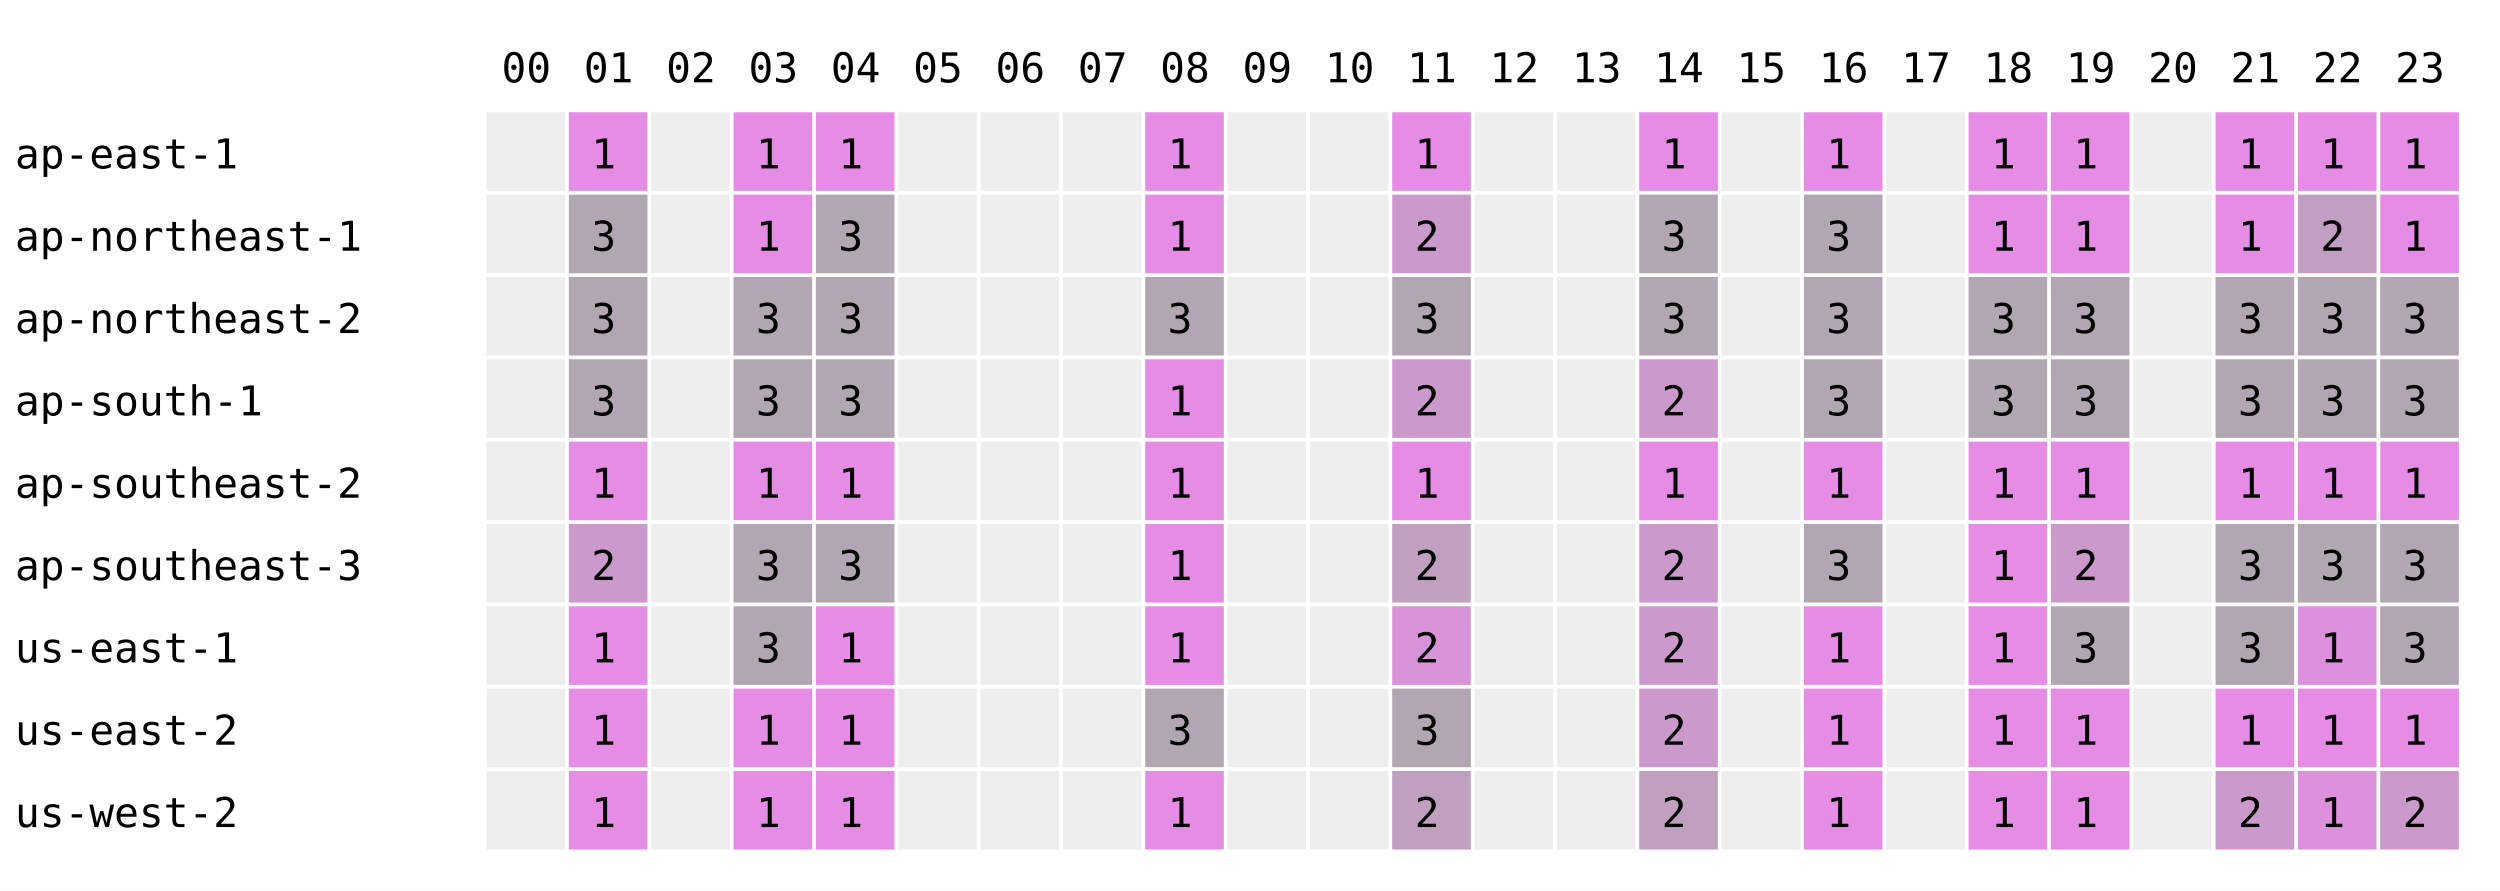
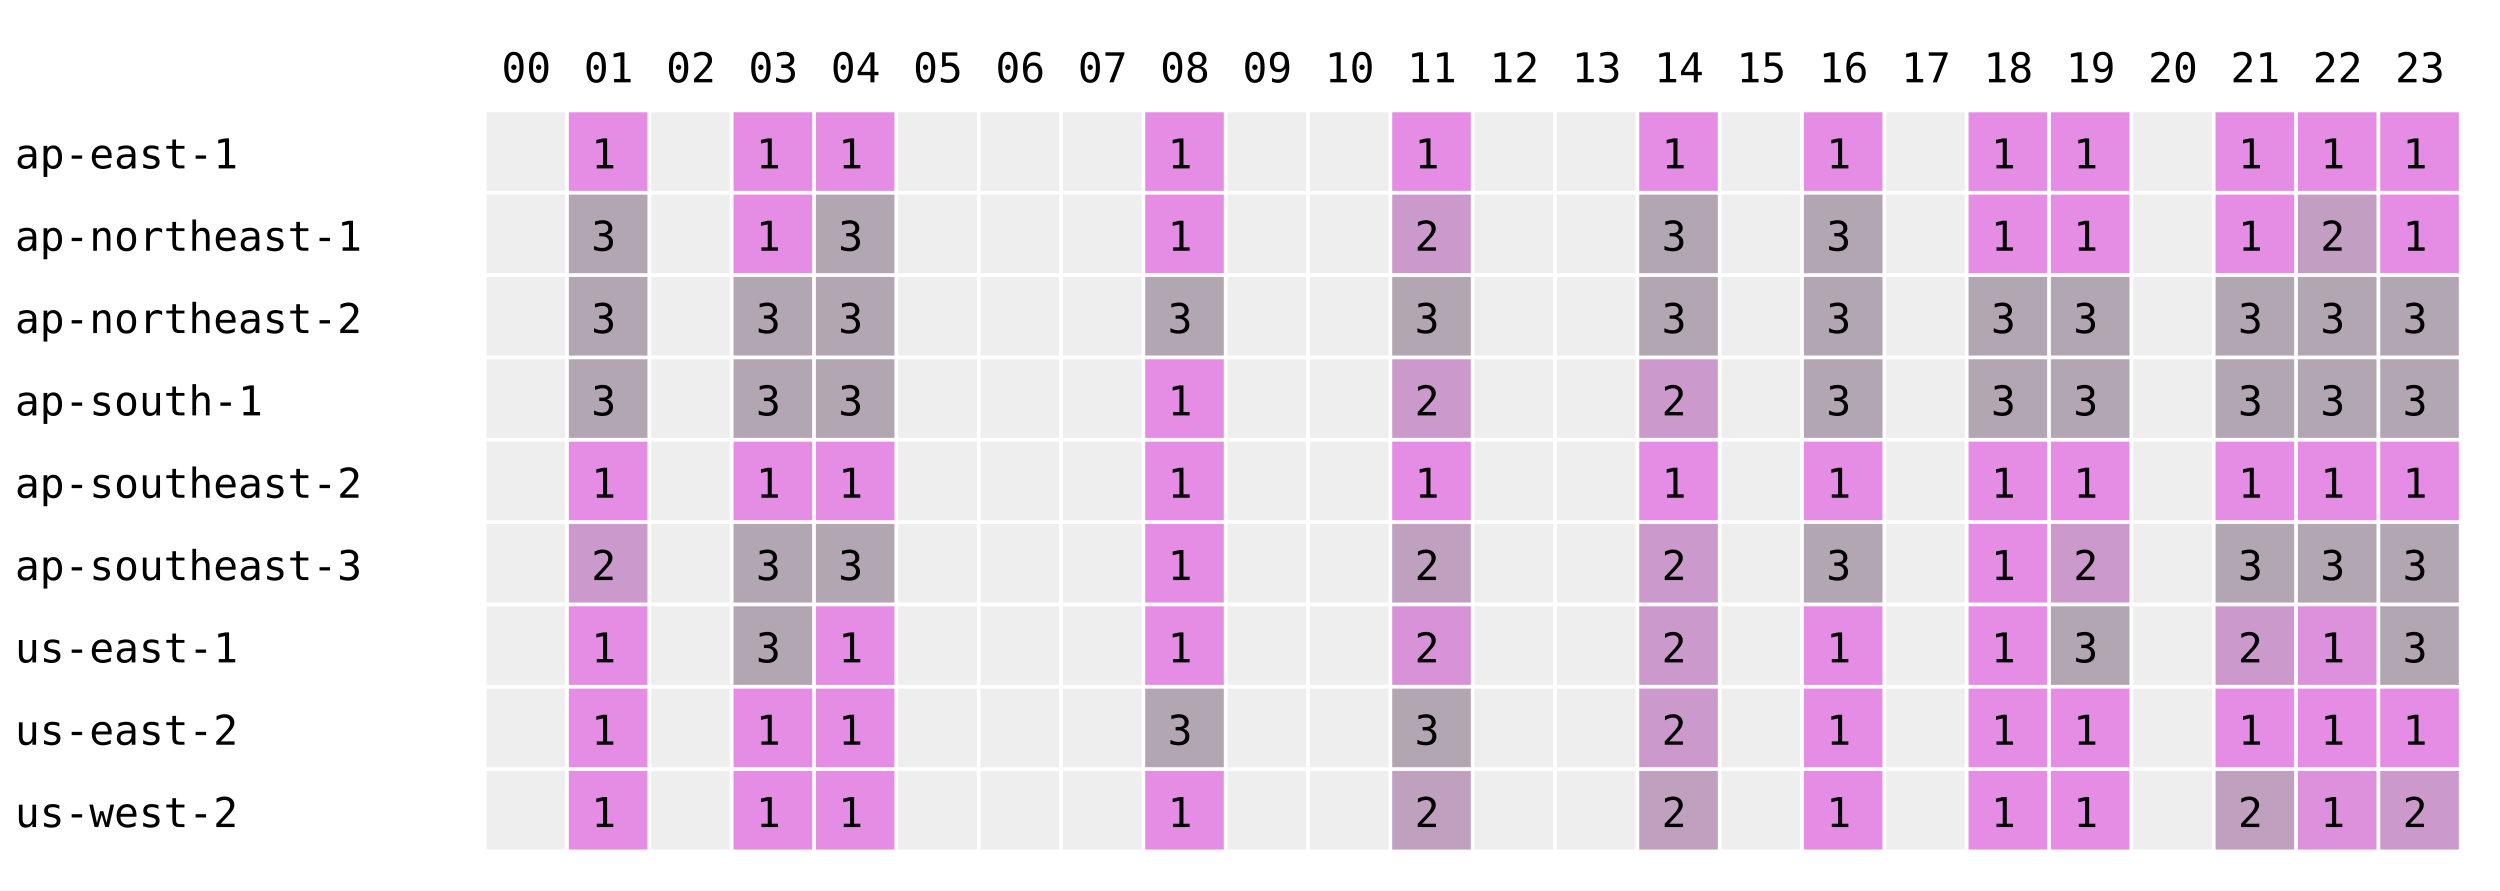
<svg xmlns="http://www.w3.org/2000/svg" width="668" height="238" font-family="monospace" font-size="11">
  <rect width="668" height="238" fill="white" />
  <text x="134" y="22">00</text>
  <text x="156" y="22">01</text>
  <text x="178" y="22">02</text>
  <text x="200" y="22">03</text>
  <text x="222" y="22">04</text>
  <text x="244" y="22">05</text>
  <text x="266" y="22">06</text>
  <text x="288" y="22">07</text>
  <text x="310" y="22">08</text>
  <text x="332" y="22">09</text>
  <text x="354" y="22">10</text>
  <text x="376" y="22">11</text>
  <text x="398" y="22">12</text>
  <text x="420" y="22">13</text>
  <text x="442" y="22">14</text>
  <text x="464" y="22">15</text>
  <text x="486" y="22">16</text>
  <text x="508" y="22">17</text>
  <text x="530" y="22">18</text>
  <text x="552" y="22">19</text>
  <text x="574" y="22">20</text>
  <text x="596" y="22">21</text>
  <text x="618" y="22">22</text>
  <text x="640" y="22">23</text>
  <text x="4" y="45">ap-east-1</text>
  <rect x="130" y="30" width="21" height="21" fill="#eeeeee" />
  <rect x="152" y="30" width="21" height="21" fill="rgb(229,141,229)" />
  <text x="158" y="45">1</text>
  <rect x="174" y="30" width="21" height="21" fill="#eeeeee" />
  <rect x="196" y="30" width="21" height="21" fill="rgb(229,141,229)" />
  <text x="202" y="45">1</text>
  <rect x="218" y="30" width="21" height="21" fill="rgb(229,141,229)" />
  <text x="224" y="45">1</text>
  <rect x="240" y="30" width="21" height="21" fill="#eeeeee" />
  <rect x="262" y="30" width="21" height="21" fill="#eeeeee" />
  <rect x="284" y="30" width="21" height="21" fill="#eeeeee" />
  <rect x="306" y="30" width="21" height="21" fill="rgb(229,141,229)" />
  <text x="312" y="45">1</text>
  <rect x="328" y="30" width="21" height="21" fill="#eeeeee" />
  <rect x="350" y="30" width="21" height="21" fill="#eeeeee" />
  <rect x="372" y="30" width="21" height="21" fill="rgb(229,141,229)" />
  <text x="378" y="45">1</text>
  <rect x="394" y="30" width="21" height="21" fill="#eeeeee" />
  <rect x="416" y="30" width="21" height="21" fill="#eeeeee" />
  <rect x="438" y="30" width="21" height="21" fill="rgb(229,141,229)" />
  <text x="444" y="45">1</text>
  <rect x="460" y="30" width="21" height="21" fill="#eeeeee" />
  <rect x="482" y="30" width="21" height="21" fill="rgb(229,141,229)" />
  <text x="488" y="45">1</text>
  <rect x="504" y="30" width="21" height="21" fill="#eeeeee" />
  <rect x="526" y="30" width="21" height="21" fill="rgb(229,141,229)" />
  <text x="532" y="45">1</text>
  <rect x="548" y="30" width="21" height="21" fill="rgb(229,141,229)" />
  <text x="554" y="45">1</text>
  <rect x="570" y="30" width="21" height="21" fill="#eeeeee" />
  <rect x="592" y="30" width="21" height="21" fill="rgb(229,141,229)" />
  <text x="598" y="45">1</text>
  <rect x="614" y="30" width="21" height="21" fill="rgb(229,141,229)" />
  <text x="620" y="45">1</text>
  <rect x="636" y="30" width="21" height="21" fill="rgb(229,141,229)" />
  <text x="642" y="45">1</text>
  <text x="4" y="67">ap-northeast-1</text>
  <rect x="130" y="52" width="21" height="21" fill="#eeeeee" />
  <rect x="152" y="52" width="21" height="21" fill="rgb(178,166,178)" />
  <text x="158" y="67">3</text>
  <rect x="174" y="52" width="21" height="21" fill="#eeeeee" />
  <rect x="196" y="52" width="21" height="21" fill="rgb(229,141,229)" />
  <text x="202" y="67">1</text>
  <rect x="218" y="52" width="21" height="21" fill="rgb(178,166,178)" />
  <text x="224" y="67">3</text>
  <rect x="240" y="52" width="21" height="21" fill="#eeeeee" />
  <rect x="262" y="52" width="21" height="21" fill="#eeeeee" />
  <rect x="284" y="52" width="21" height="21" fill="#eeeeee" />
  <rect x="306" y="52" width="21" height="21" fill="rgb(229,141,229)" />
  <text x="312" y="67">1</text>
  <rect x="328" y="52" width="21" height="21" fill="#eeeeee" />
  <rect x="350" y="52" width="21" height="21" fill="#eeeeee" />
  <rect x="372" y="52" width="21" height="21" fill="rgb(204,153,204)" />
  <text x="378" y="67">2</text>
  <rect x="394" y="52" width="21" height="21" fill="#eeeeee" />
  <rect x="416" y="52" width="21" height="21" fill="#eeeeee" />
  <rect x="438" y="52" width="21" height="21" fill="rgb(178,166,178)" />
  <text x="444" y="67">3</text>
  <rect x="460" y="52" width="21" height="21" fill="#eeeeee" />
  <rect x="482" y="52" width="21" height="21" fill="rgb(178,166,178)" />
  <text x="488" y="67">3</text>
  <rect x="504" y="52" width="21" height="21" fill="#eeeeee" />
  <rect x="526" y="52" width="21" height="21" fill="rgb(229,141,229)" />
  <text x="532" y="67">1</text>
  <rect x="548" y="52" width="21" height="21" fill="rgb(229,141,229)" />
  <text x="554" y="67">1</text>
  <rect x="570" y="52" width="21" height="21" fill="#eeeeee" />
  <rect x="592" y="52" width="21" height="21" fill="rgb(229,141,229)" />
  <text x="598" y="67">1</text>
  <rect x="614" y="52" width="21" height="21" fill="rgb(195,158,195)" />
  <text x="620" y="67">2</text>
  <rect x="636" y="52" width="21" height="21" fill="rgb(229,141,229)" />
  <text x="642" y="67">1</text>
  <text x="4" y="89">ap-northeast-2</text>
  <rect x="130" y="74" width="21" height="21" fill="#eeeeee" />
  <rect x="152" y="74" width="21" height="21" fill="rgb(178,166,178)" />
  <text x="158" y="89">3</text>
  <rect x="174" y="74" width="21" height="21" fill="#eeeeee" />
  <rect x="196" y="74" width="21" height="21" fill="rgb(178,166,178)" />
  <text x="202" y="89">3</text>
  <rect x="218" y="74" width="21" height="21" fill="rgb(178,166,178)" />
  <text x="224" y="89">3</text>
  <rect x="240" y="74" width="21" height="21" fill="#eeeeee" />
  <rect x="262" y="74" width="21" height="21" fill="#eeeeee" />
  <rect x="284" y="74" width="21" height="21" fill="#eeeeee" />
  <rect x="306" y="74" width="21" height="21" fill="rgb(178,166,178)" />
  <text x="312" y="89">3</text>
  <rect x="328" y="74" width="21" height="21" fill="#eeeeee" />
  <rect x="350" y="74" width="21" height="21" fill="#eeeeee" />
  <rect x="372" y="74" width="21" height="21" fill="rgb(178,166,178)" />
  <text x="378" y="89">3</text>
  <rect x="394" y="74" width="21" height="21" fill="#eeeeee" />
  <rect x="416" y="74" width="21" height="21" fill="#eeeeee" />
  <rect x="438" y="74" width="21" height="21" fill="rgb(178,166,178)" />
  <text x="444" y="89">3</text>
  <rect x="460" y="74" width="21" height="21" fill="#eeeeee" />
  <rect x="482" y="74" width="21" height="21" fill="rgb(178,166,178)" />
  <text x="488" y="89">3</text>
  <rect x="504" y="74" width="21" height="21" fill="#eeeeee" />
  <rect x="526" y="74" width="21" height="21" fill="rgb(178,166,178)" />
  <text x="532" y="89">3</text>
  <rect x="548" y="74" width="21" height="21" fill="rgb(178,166,178)" />
  <text x="554" y="89">3</text>
  <rect x="570" y="74" width="21" height="21" fill="#eeeeee" />
  <rect x="592" y="74" width="21" height="21" fill="rgb(178,166,178)" />
  <text x="598" y="89">3</text>
  <rect x="614" y="74" width="21" height="21" fill="rgb(178,166,178)" />
  <text x="620" y="89">3</text>
  <rect x="636" y="74" width="21" height="21" fill="rgb(178,166,178)" />
  <text x="642" y="89">3</text>
  <text x="4" y="111">ap-south-1</text>
  <rect x="130" y="96" width="21" height="21" fill="#eeeeee" />
  <rect x="152" y="96" width="21" height="21" fill="rgb(178,166,178)" />
  <text x="158" y="111">3</text>
  <rect x="174" y="96" width="21" height="21" fill="#eeeeee" />
  <rect x="196" y="96" width="21" height="21" fill="rgb(178,166,178)" />
  <text x="202" y="111">3</text>
  <rect x="218" y="96" width="21" height="21" fill="rgb(178,166,178)" />
  <text x="224" y="111">3</text>
  <rect x="240" y="96" width="21" height="21" fill="#eeeeee" />
  <rect x="262" y="96" width="21" height="21" fill="#eeeeee" />
  <rect x="284" y="96" width="21" height="21" fill="#eeeeee" />
  <rect x="306" y="96" width="21" height="21" fill="rgb(229,141,229)" />
  <text x="312" y="111">1</text>
  <rect x="328" y="96" width="21" height="21" fill="#eeeeee" />
  <rect x="350" y="96" width="21" height="21" fill="#eeeeee" />
  <rect x="372" y="96" width="21" height="21" fill="rgb(204,153,204)" />
  <text x="378" y="111">2</text>
  <rect x="394" y="96" width="21" height="21" fill="#eeeeee" />
  <rect x="416" y="96" width="21" height="21" fill="#eeeeee" />
  <rect x="438" y="96" width="21" height="21" fill="rgb(204,153,204)" />
  <text x="444" y="111">2</text>
  <rect x="460" y="96" width="21" height="21" fill="#eeeeee" />
  <rect x="482" y="96" width="21" height="21" fill="rgb(178,166,178)" />
  <text x="488" y="111">3</text>
  <rect x="504" y="96" width="21" height="21" fill="#eeeeee" />
  <rect x="526" y="96" width="21" height="21" fill="rgb(178,166,178)" />
  <text x="532" y="111">3</text>
  <rect x="548" y="96" width="21" height="21" fill="rgb(178,166,178)" />
  <text x="554" y="111">3</text>
  <rect x="570" y="96" width="21" height="21" fill="#eeeeee" />
  <rect x="592" y="96" width="21" height="21" fill="rgb(178,166,178)" />
  <text x="598" y="111">3</text>
  <rect x="614" y="96" width="21" height="21" fill="rgb(178,166,178)" />
  <text x="620" y="111">3</text>
  <rect x="636" y="96" width="21" height="21" fill="rgb(178,166,178)" />
  <text x="642" y="111">3</text>
  <text x="4" y="133">ap-southeast-2</text>
  <rect x="130" y="118" width="21" height="21" fill="#eeeeee" />
  <rect x="152" y="118" width="21" height="21" fill="rgb(229,141,229)" />
  <text x="158" y="133">1</text>
  <rect x="174" y="118" width="21" height="21" fill="#eeeeee" />
  <rect x="196" y="118" width="21" height="21" fill="rgb(229,141,229)" />
  <text x="202" y="133">1</text>
  <rect x="218" y="118" width="21" height="21" fill="rgb(229,141,229)" />
  <text x="224" y="133">1</text>
  <rect x="240" y="118" width="21" height="21" fill="#eeeeee" />
  <rect x="262" y="118" width="21" height="21" fill="#eeeeee" />
  <rect x="284" y="118" width="21" height="21" fill="#eeeeee" />
  <rect x="306" y="118" width="21" height="21" fill="rgb(229,141,229)" />
  <text x="312" y="133">1</text>
  <rect x="328" y="118" width="21" height="21" fill="#eeeeee" />
  <rect x="350" y="118" width="21" height="21" fill="#eeeeee" />
  <rect x="372" y="118" width="21" height="21" fill="rgb(229,141,229)" />
  <text x="378" y="133">1</text>
  <rect x="394" y="118" width="21" height="21" fill="#eeeeee" />
  <rect x="416" y="118" width="21" height="21" fill="#eeeeee" />
  <rect x="438" y="118" width="21" height="21" fill="rgb(229,141,229)" />
  <text x="444" y="133">1</text>
  <rect x="460" y="118" width="21" height="21" fill="#eeeeee" />
  <rect x="482" y="118" width="21" height="21" fill="rgb(229,141,229)" />
  <text x="488" y="133">1</text>
  <rect x="504" y="118" width="21" height="21" fill="#eeeeee" />
  <rect x="526" y="118" width="21" height="21" fill="rgb(229,141,229)" />
  <text x="532" y="133">1</text>
  <rect x="548" y="118" width="21" height="21" fill="rgb(229,141,229)" />
  <text x="554" y="133">1</text>
  <rect x="570" y="118" width="21" height="21" fill="#eeeeee" />
  <rect x="592" y="118" width="21" height="21" fill="rgb(229,141,229)" />
  <text x="598" y="133">1</text>
  <rect x="614" y="118" width="21" height="21" fill="rgb(229,141,229)" />
  <text x="620" y="133">1</text>
  <rect x="636" y="118" width="21" height="21" fill="rgb(229,141,229)" />
  <text x="642" y="133">1</text>
  <text x="4" y="155">ap-southeast-3</text>
  <rect x="130" y="140" width="21" height="21" fill="#eeeeee" />
  <rect x="152" y="140" width="21" height="21" fill="rgb(204,153,204)" />
  <text x="158" y="155">2</text>
  <rect x="174" y="140" width="21" height="21" fill="#eeeeee" />
  <rect x="196" y="140" width="21" height="21" fill="rgb(178,166,178)" />
  <text x="202" y="155">3</text>
  <rect x="218" y="140" width="21" height="21" fill="rgb(178,166,178)" />
  <text x="224" y="155">3</text>
  <rect x="240" y="140" width="21" height="21" fill="#eeeeee" />
  <rect x="262" y="140" width="21" height="21" fill="#eeeeee" />
  <rect x="284" y="140" width="21" height="21" fill="#eeeeee" />
  <rect x="306" y="140" width="21" height="21" fill="rgb(229,141,229)" />
  <text x="312" y="155">1</text>
  <rect x="328" y="140" width="21" height="21" fill="#eeeeee" />
  <rect x="350" y="140" width="21" height="21" fill="#eeeeee" />
  <rect x="372" y="140" width="21" height="21" fill="rgb(191,160,191)" />
  <text x="378" y="155">2</text>
  <rect x="394" y="140" width="21" height="21" fill="#eeeeee" />
  <rect x="416" y="140" width="21" height="21" fill="#eeeeee" />
  <rect x="438" y="140" width="21" height="21" fill="rgb(204,153,204)" />
  <text x="444" y="155">2</text>
  <rect x="460" y="140" width="21" height="21" fill="#eeeeee" />
  <rect x="482" y="140" width="21" height="21" fill="rgb(178,166,178)" />
  <text x="488" y="155">3</text>
  <rect x="504" y="140" width="21" height="21" fill="#eeeeee" />
  <rect x="526" y="140" width="21" height="21" fill="rgb(229,141,229)" />
  <text x="532" y="155">1</text>
  <rect x="548" y="140" width="21" height="21" fill="rgb(204,153,204)" />
  <text x="554" y="155">2</text>
  <rect x="570" y="140" width="21" height="21" fill="#eeeeee" />
  <rect x="592" y="140" width="21" height="21" fill="rgb(178,166,178)" />
  <text x="598" y="155">3</text>
  <rect x="614" y="140" width="21" height="21" fill="rgb(178,166,178)" />
  <text x="620" y="155">3</text>
  <rect x="636" y="140" width="21" height="21" fill="rgb(178,166,178)" />
  <text x="642" y="155">3</text>
  <text x="4" y="177">us-east-1</text>
  <rect x="130" y="162" width="21" height="21" fill="#eeeeee" />
  <rect x="152" y="162" width="21" height="21" fill="rgb(229,141,229)" />
  <text x="158" y="177">1</text>
  <rect x="174" y="162" width="21" height="21" fill="#eeeeee" />
  <rect x="196" y="162" width="21" height="21" fill="rgb(178,166,178)" />
  <text x="202" y="177">3</text>
  <rect x="218" y="162" width="21" height="21" fill="rgb(229,141,229)" />
  <text x="224" y="177">1</text>
  <rect x="240" y="162" width="21" height="21" fill="#eeeeee" />
  <rect x="262" y="162" width="21" height="21" fill="#eeeeee" />
  <rect x="284" y="162" width="21" height="21" fill="#eeeeee" />
  <rect x="306" y="162" width="21" height="21" fill="rgb(229,141,229)" />
  <text x="312" y="177">1</text>
  <rect x="328" y="162" width="21" height="21" fill="#eeeeee" />
  <rect x="350" y="162" width="21" height="21" fill="#eeeeee" />
  <rect x="372" y="162" width="21" height="21" fill="rgb(216,147,216)" />
  <text x="378" y="177">2</text>
  <rect x="394" y="162" width="21" height="21" fill="#eeeeee" />
  <rect x="416" y="162" width="21" height="21" fill="#eeeeee" />
  <rect x="438" y="162" width="21" height="21" fill="rgb(204,153,204)" />
  <text x="444" y="177">2</text>
  <rect x="460" y="162" width="21" height="21" fill="#eeeeee" />
  <rect x="482" y="162" width="21" height="21" fill="rgb(229,141,229)" />
  <text x="488" y="177">1</text>
  <rect x="504" y="162" width="21" height="21" fill="#eeeeee" />
  <rect x="526" y="162" width="21" height="21" fill="rgb(229,141,229)" />
  <text x="532" y="177">1</text>
  <rect x="548" y="162" width="21" height="21" fill="rgb(178,166,178)" />
  <text x="554" y="177">3</text>
  <rect x="570" y="162" width="21" height="21" fill="#eeeeee" />
-   <rect x="592" y="162" width="21" height="21" fill="rgb(178,166,178)" />
-   <text x="598" y="177">3</text>
+   <rect x="592" y="162" width="21" height="21" fill="rgb(204,153,204)" />
+   <text x="598" y="177">2</text>
  <rect x="614" y="162" width="21" height="21" fill="rgb(221,145,221)" />
  <text x="620" y="177">1</text>
  <rect x="636" y="162" width="21" height="21" fill="rgb(178,166,178)" />
  <text x="642" y="177">3</text>
  <text x="4" y="199">us-east-2</text>
  <rect x="130" y="184" width="21" height="21" fill="#eeeeee" />
  <rect x="152" y="184" width="21" height="21" fill="rgb(229,141,229)" />
  <text x="158" y="199">1</text>
  <rect x="174" y="184" width="21" height="21" fill="#eeeeee" />
  <rect x="196" y="184" width="21" height="21" fill="rgb(229,141,229)" />
  <text x="202" y="199">1</text>
  <rect x="218" y="184" width="21" height="21" fill="rgb(229,141,229)" />
  <text x="224" y="199">1</text>
  <rect x="240" y="184" width="21" height="21" fill="#eeeeee" />
  <rect x="262" y="184" width="21" height="21" fill="#eeeeee" />
  <rect x="284" y="184" width="21" height="21" fill="#eeeeee" />
  <rect x="306" y="184" width="21" height="21" fill="rgb(178,166,178)" />
  <text x="312" y="199">3</text>
  <rect x="328" y="184" width="21" height="21" fill="#eeeeee" />
  <rect x="350" y="184" width="21" height="21" fill="#eeeeee" />
  <rect x="372" y="184" width="21" height="21" fill="rgb(178,166,178)" />
  <text x="378" y="199">3</text>
  <rect x="394" y="184" width="21" height="21" fill="#eeeeee" />
  <rect x="416" y="184" width="21" height="21" fill="#eeeeee" />
  <rect x="438" y="184" width="21" height="21" fill="rgb(204,153,204)" />
  <text x="444" y="199">2</text>
  <rect x="460" y="184" width="21" height="21" fill="#eeeeee" />
  <rect x="482" y="184" width="21" height="21" fill="rgb(229,141,229)" />
  <text x="488" y="199">1</text>
  <rect x="504" y="184" width="21" height="21" fill="#eeeeee" />
  <rect x="526" y="184" width="21" height="21" fill="rgb(229,141,229)" />
  <text x="532" y="199">1</text>
  <rect x="548" y="184" width="21" height="21" fill="rgb(229,141,229)" />
  <text x="554" y="199">1</text>
  <rect x="570" y="184" width="21" height="21" fill="#eeeeee" />
  <rect x="592" y="184" width="21" height="21" fill="rgb(229,141,229)" />
  <text x="598" y="199">1</text>
  <rect x="614" y="184" width="21" height="21" fill="rgb(229,141,229)" />
  <text x="620" y="199">1</text>
  <rect x="636" y="184" width="21" height="21" fill="rgb(229,141,229)" />
  <text x="642" y="199">1</text>
  <text x="4" y="221">us-west-2</text>
  <rect x="130" y="206" width="21" height="21" fill="#eeeeee" />
  <rect x="152" y="206" width="21" height="21" fill="rgb(229,141,229)" />
  <text x="158" y="221">1</text>
  <rect x="174" y="206" width="21" height="21" fill="#eeeeee" />
  <rect x="196" y="206" width="21" height="21" fill="rgb(229,141,229)" />
  <text x="202" y="221">1</text>
  <rect x="218" y="206" width="21" height="21" fill="rgb(229,141,229)" />
  <text x="224" y="221">1</text>
  <rect x="240" y="206" width="21" height="21" fill="#eeeeee" />
  <rect x="262" y="206" width="21" height="21" fill="#eeeeee" />
  <rect x="284" y="206" width="21" height="21" fill="#eeeeee" />
  <rect x="306" y="206" width="21" height="21" fill="rgb(229,141,229)" />
  <text x="312" y="221">1</text>
  <rect x="328" y="206" width="21" height="21" fill="#eeeeee" />
  <rect x="350" y="206" width="21" height="21" fill="#eeeeee" />
  <rect x="372" y="206" width="21" height="21" fill="rgb(191,160,191)" />
  <text x="378" y="221">2</text>
  <rect x="394" y="206" width="21" height="21" fill="#eeeeee" />
  <rect x="416" y="206" width="21" height="21" fill="#eeeeee" />
  <rect x="438" y="206" width="21" height="21" fill="rgb(191,160,191)" />
  <text x="444" y="221">2</text>
  <rect x="460" y="206" width="21" height="21" fill="#eeeeee" />
  <rect x="482" y="206" width="21" height="21" fill="rgb(229,141,229)" />
  <text x="488" y="221">1</text>
  <rect x="504" y="206" width="21" height="21" fill="#eeeeee" />
  <rect x="526" y="206" width="21" height="21" fill="rgb(229,141,229)" />
  <text x="532" y="221">1</text>
  <rect x="548" y="206" width="21" height="21" fill="rgb(229,141,229)" />
  <text x="554" y="221">1</text>
  <rect x="570" y="206" width="21" height="21" fill="#eeeeee" />
-   <rect x="592" y="206" width="21" height="21" fill="rgb(204,153,204)" />
+   <rect x="592" y="206" width="21" height="21" fill="rgb(191,160,191)" />
  <text x="598" y="221">2</text>
  <rect x="614" y="206" width="21" height="21" fill="rgb(221,145,221)" />
  <text x="620" y="221">1</text>
  <rect x="636" y="206" width="21" height="21" fill="rgb(204,153,204)" />
  <text x="642" y="221">2</text>
</svg>
